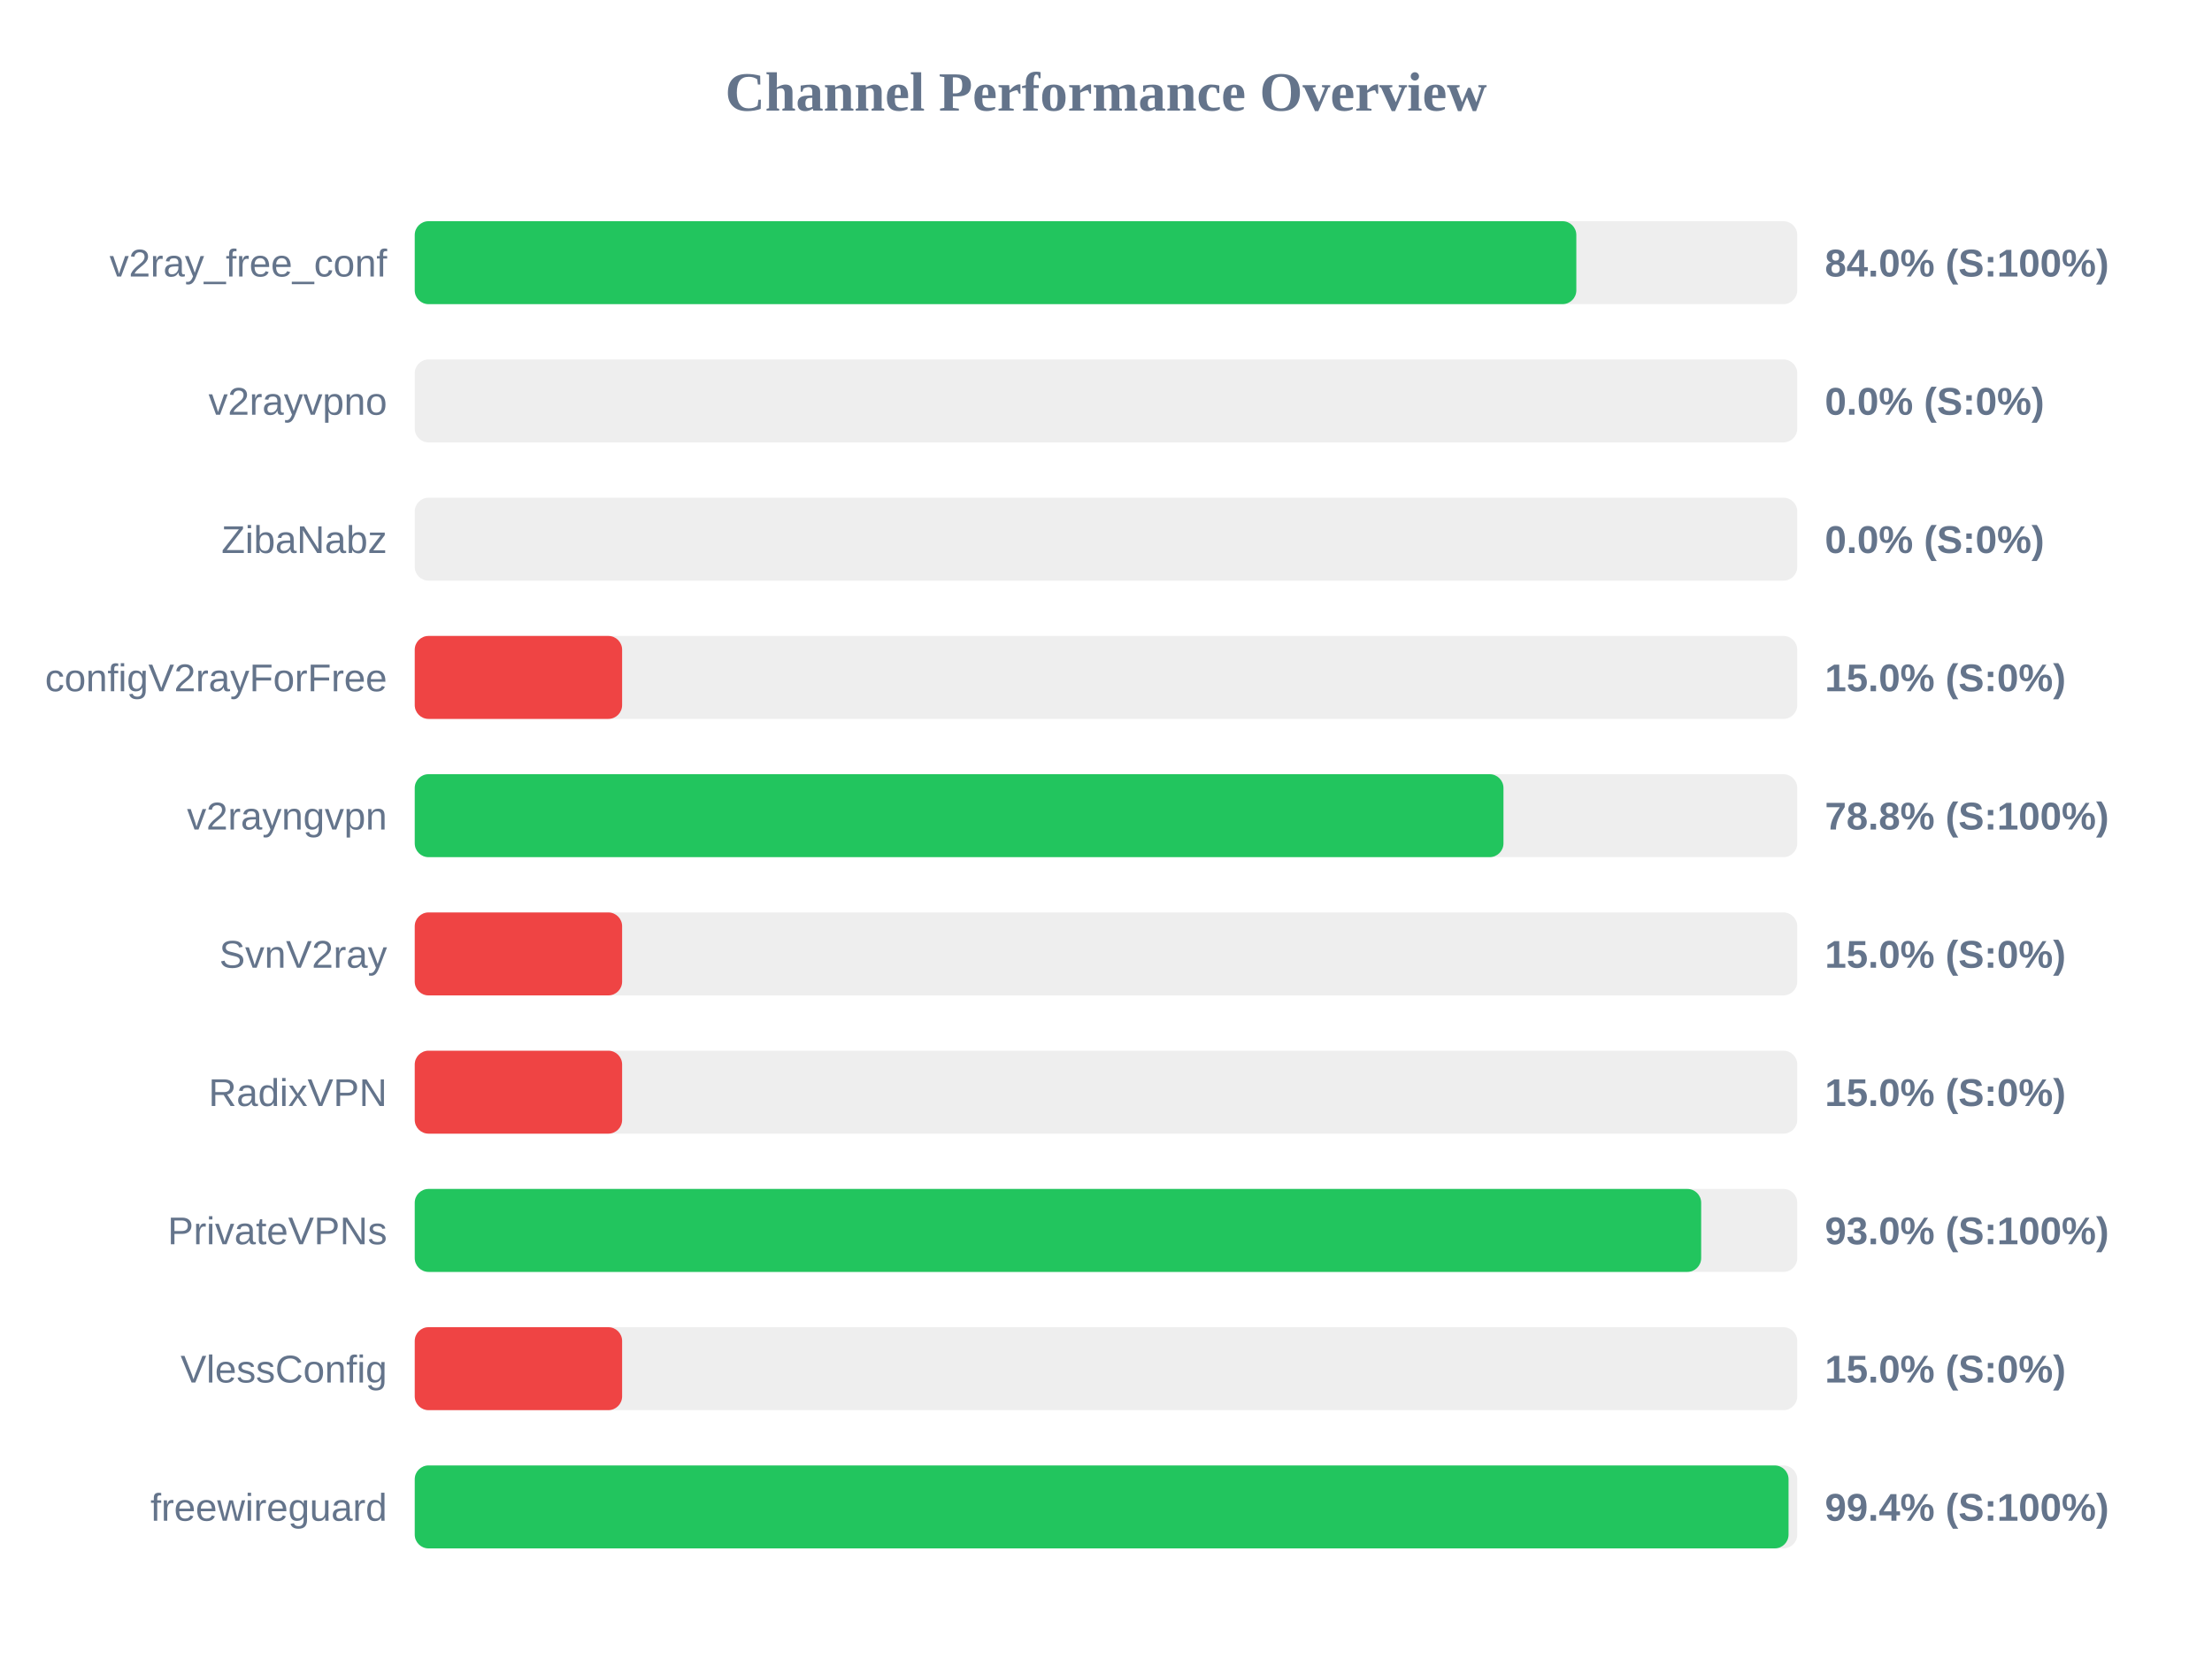
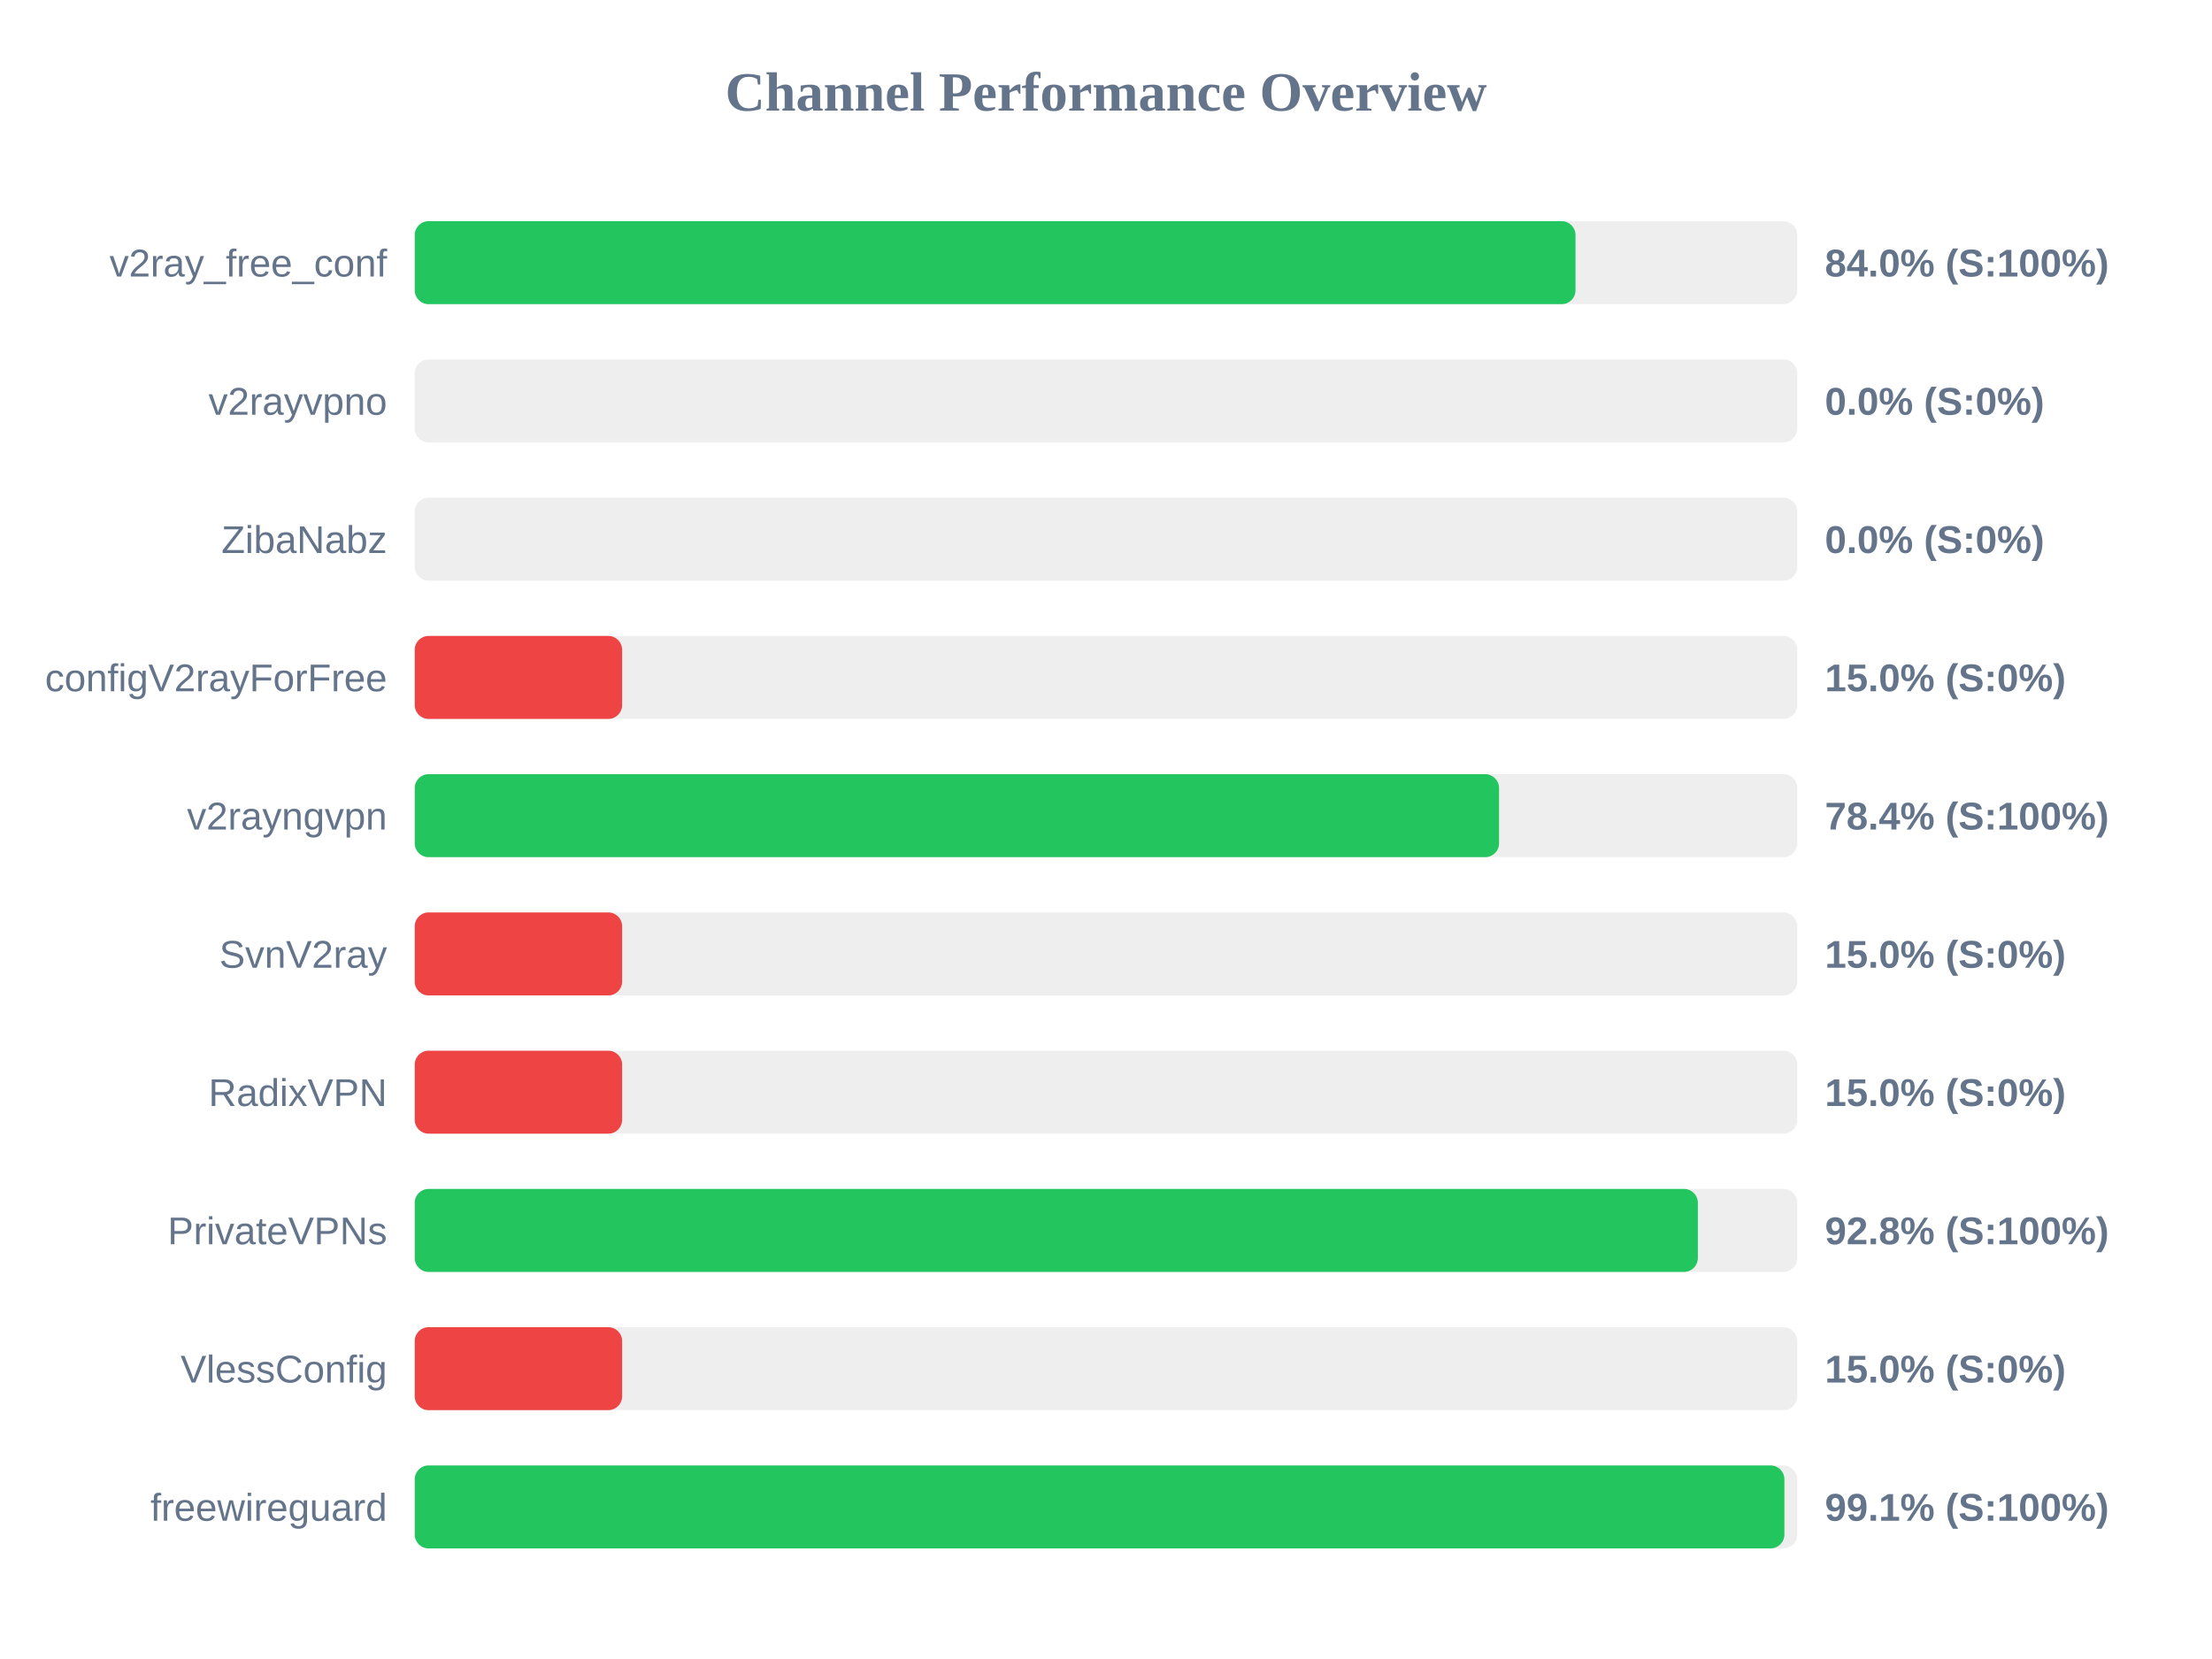
<svg xmlns="http://www.w3.org/2000/svg" width="800" height="600" version="1.1">
  <style>
        .row { font: 14px Arial; fill: #64748b; }
        .score { font: bold 14px Arial; fill: #64748b; }
    </style>
  <text x="400" y="40" text-anchor="middle" font-size="20px" font-weight="bold" fill="#64748b">Channel Performance Overview</text>
  <rect x="150" y="80" width="500" height="30" fill="#eee" rx="5" />
-   <rect x="150" y="80" width="420.1" height="30" fill="#22c55e" rx="5" />
+   <rect x="150" y="80" width="419.8" height="30" fill="#22c55e" rx="5" />
  <text x="140" y="100" text-anchor="end" class="row">v2ray_free_conf</text>
  <text x="660" y="100" text-anchor="start" class="score">84.0% (S:100%)</text>
  <rect x="150" y="130" width="500" height="30" fill="#eee" rx="5" />
  <rect x="150" y="130" width="0.0" height="30" fill="#ef4444" rx="5" />
  <text x="140" y="150" text-anchor="end" class="row">v2rayvpno</text>
  <text x="660" y="150" text-anchor="start" class="score">0.0% (S:0%)</text>
  <rect x="150" y="180" width="500" height="30" fill="#eee" rx="5" />
  <rect x="150" y="180" width="0.0" height="30" fill="#ef4444" rx="5" />
  <text x="140" y="200" text-anchor="end" class="row">ZibaNabz</text>
  <text x="660" y="200" text-anchor="start" class="score">0.0% (S:0%)</text>
  <rect x="150" y="230" width="500" height="30" fill="#eee" rx="5" />
  <rect x="150" y="230" width="75.0" height="30" fill="#ef4444" rx="5" />
  <text x="140" y="250" text-anchor="end" class="row">configV2rayForFree</text>
  <text x="660" y="250" text-anchor="start" class="score">15.0% (S:0%)</text>
  <rect x="150" y="280" width="500" height="30" fill="#eee" rx="5" />
-   <rect x="150" y="280" width="393.75" height="30" fill="#22c55e" rx="5" />
+   <rect x="150" y="280" width="392.15" height="30" fill="#22c55e" rx="5" />
  <text x="140" y="300" text-anchor="end" class="row">v2rayngvpn</text>
-   <text x="660" y="300" text-anchor="start" class="score">78.8% (S:100%)</text>
+   <text x="660" y="300" text-anchor="start" class="score">78.4% (S:100%)</text>
  <rect x="150" y="330" width="500" height="30" fill="#eee" rx="5" />
  <rect x="150" y="330" width="75.0" height="30" fill="#ef4444" rx="5" />
  <text x="140" y="350" text-anchor="end" class="row">SvnV2ray</text>
  <text x="660" y="350" text-anchor="start" class="score">15.0% (S:0%)</text>
  <rect x="150" y="380" width="500" height="30" fill="#eee" rx="5" />
  <rect x="150" y="380" width="75.0" height="30" fill="#ef4444" rx="5" />
  <text x="140" y="400" text-anchor="end" class="row">RadixVPN</text>
  <text x="660" y="400" text-anchor="start" class="score">15.0% (S:0%)</text>
  <rect x="150" y="430" width="500" height="30" fill="#eee" rx="5" />
-   <rect x="150" y="430" width="465.25" height="30" fill="#22c55e" rx="5" />
+   <rect x="150" y="430" width="464.05" height="30" fill="#22c55e" rx="5" />
  <text x="140" y="450" text-anchor="end" class="row">PrivateVPNs</text>
-   <text x="660" y="450" text-anchor="start" class="score">93.0% (S:100%)</text>
+   <text x="660" y="450" text-anchor="start" class="score">92.8% (S:100%)</text>
  <rect x="150" y="480" width="500" height="30" fill="#eee" rx="5" />
  <rect x="150" y="480" width="75.0" height="30" fill="#ef4444" rx="5" />
  <text x="140" y="500" text-anchor="end" class="row">VlessConfig</text>
  <text x="660" y="500" text-anchor="start" class="score">15.0% (S:0%)</text>
  <rect x="150" y="530" width="500" height="30" fill="#eee" rx="5" />
-   <rect x="150" y="530" width="496.85" height="30" fill="#22c55e" rx="5" />
+   <rect x="150" y="530" width="495.35" height="30" fill="#22c55e" rx="5" />
  <text x="140" y="550" text-anchor="end" class="row">freewireguard</text>
-   <text x="660" y="550" text-anchor="start" class="score">99.4% (S:100%)</text>
+   <text x="660" y="550" text-anchor="start" class="score">99.1% (S:100%)</text>
</svg>
